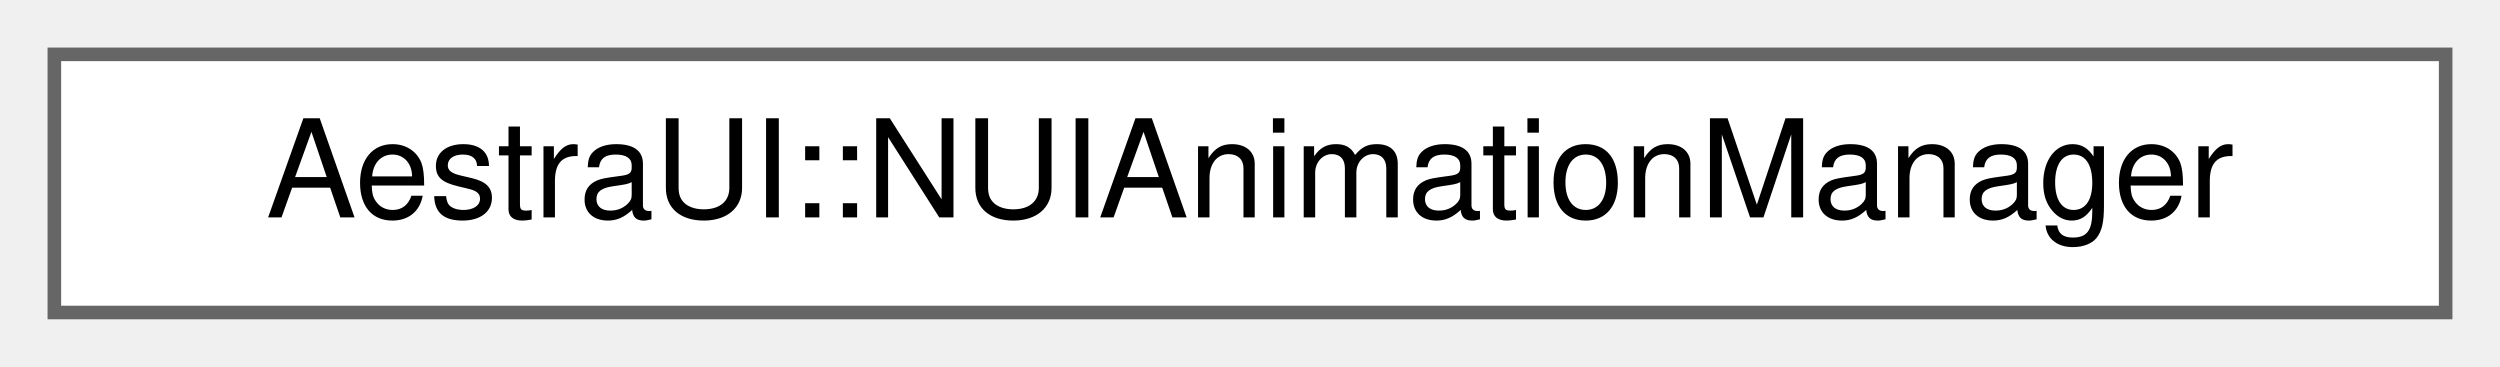
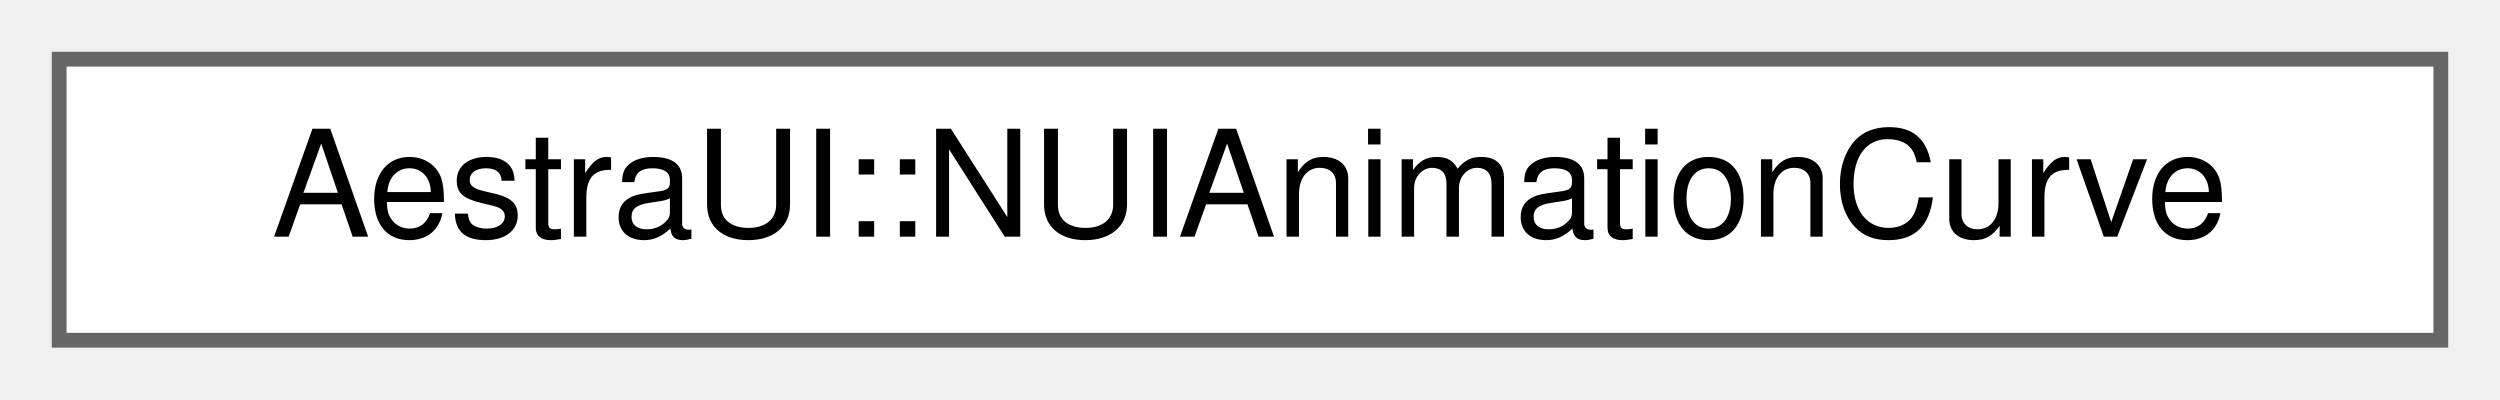
- <svg xmlns="http://www.w3.org/2000/svg" xmlns:xlink="http://www.w3.org/1999/xlink" width="184pt" height="27pt" viewBox="0.00 0.00 184.00 27.00">
+ <svg xmlns="http://www.w3.org/2000/svg" xmlns:xlink="http://www.w3.org/1999/xlink" width="169pt" height="27pt" viewBox="0.00 0.00 169.00 27.00">
  <g id="graph0" class="graph" transform="scale(1 1) rotate(0) translate(4 23)">
    <g id="Node000000" class="node">
      <g id="a_Node000000">
-         <a xlink:href="da/d7b/classAestraUI_1_1NUIAnimationManager.html" target="_top" xlink:title=" ">
-           <polygon fill="white" stroke="#666666" points="176,-19 0,-19 0,0 176,0 176,-19" />
-           <text text-anchor="middle" x="88" y="-7" font-family="Helvetica,sans-Serif" font-size="10.00">AestraUI::NUIAnimationManager</text>
+         <a xlink:href="dc/d94/structAestraUI_1_1NUIAnimationCurve.html" target="_top" xlink:title=" ">
+           <polygon fill="white" stroke="#666666" points="161,-19 0,-19 0,0 161,0 161,-19" />
+           <text text-anchor="middle" x="80.5" y="-7" font-family="Helvetica,sans-Serif" font-size="10.00">AestraUI::NUIAnimationCurve</text>
        </a>
      </g>
    </g>
  </g>
</svg>
